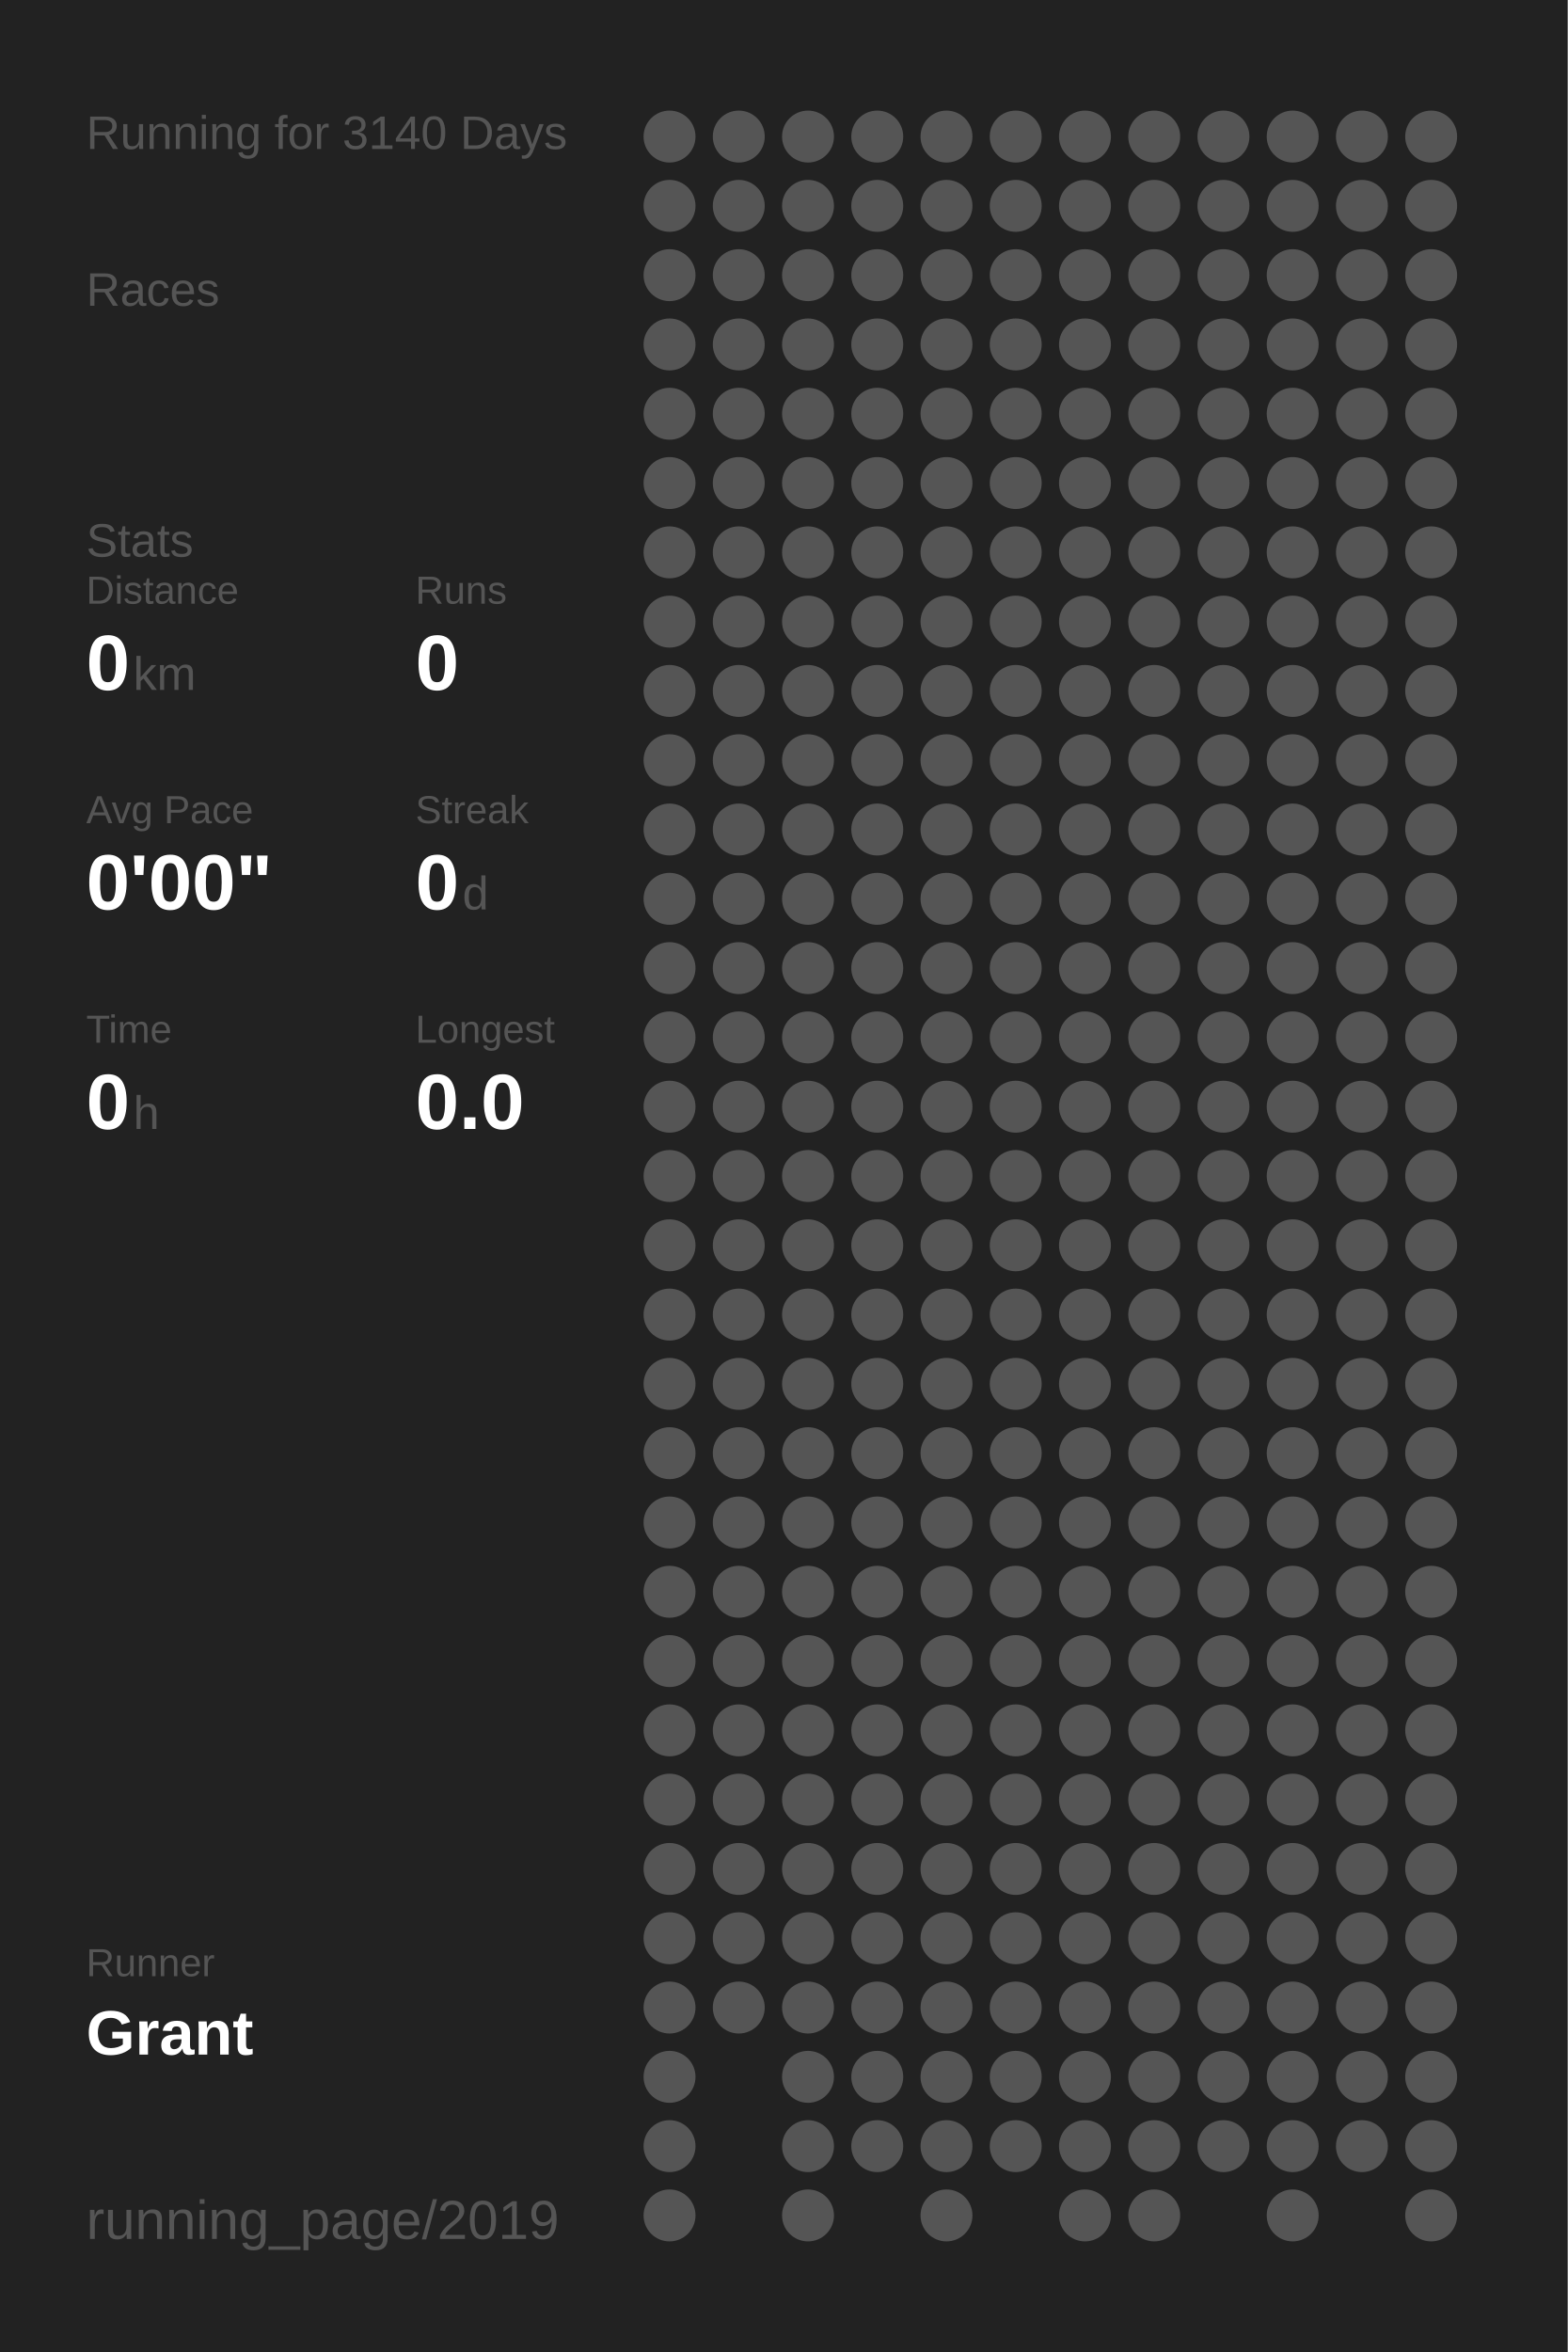
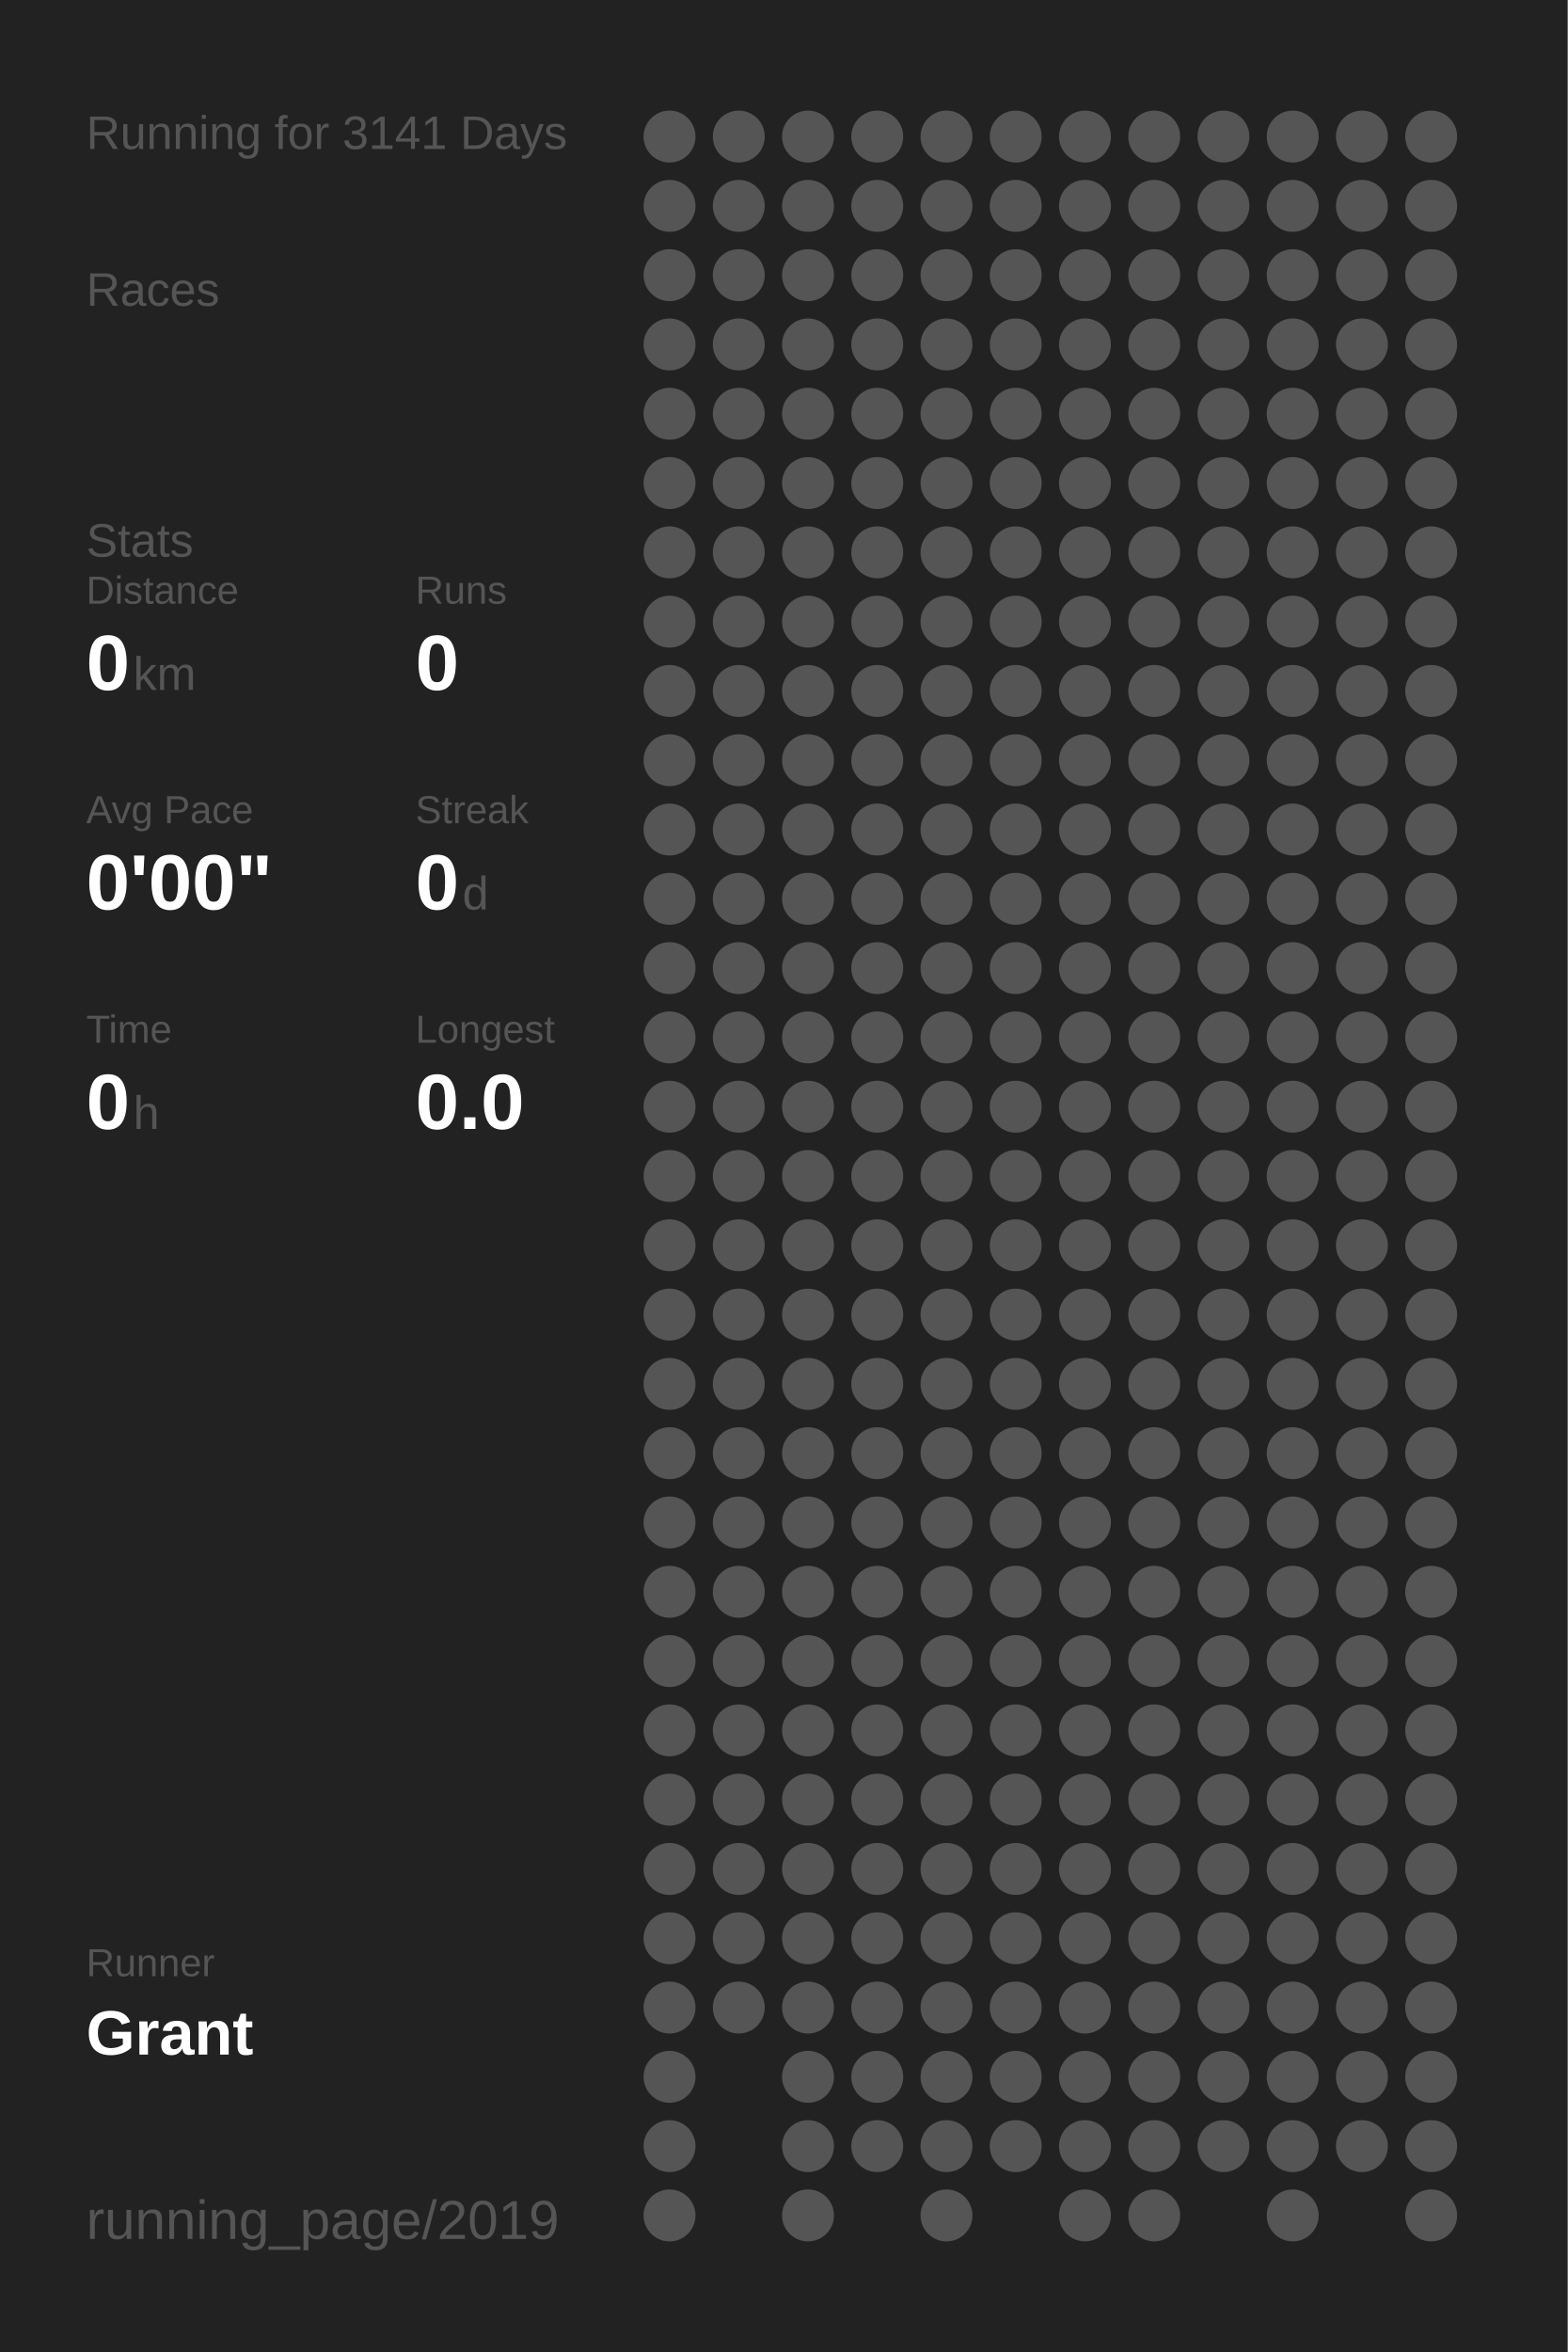
<svg xmlns="http://www.w3.org/2000/svg" baseProfile="full" height="300mm" version="1.1" viewBox="0,0,200,300" width="200mm">
  <defs />
  <rect fill="#222222" height="300" width="200" x="0" y="0" />
-   <text fill="#555555" style="font-size:6px; font-family:Arial;" x="11" y="19">Running for 3140 Days</text>
+   <text fill="#555555" style="font-size:6px; font-family:Arial;" x="11" y="19">Running for 3141 Days</text>
  <text fill="#555555" style="font-size:6px; font-family:Arial;" x="11" y="39">Races</text>
  <text fill="#555555" style="font-size:6px; font-family:Arial;" x="11" y="71">Stats</text>
  <text fill="#555555" style="font-size:5px; font-family:Arial;" x="11" y="77">Distance</text>
  <text fill="#FFFFFF" style="font-size:10px; font-family:Arial; font-weight:bold;" x="11" y="88">0</text>
  <text fill="#555555" style="font-size:6px; font-family:Arial;" x="17" y="88">km</text>
  <text fill="#555555" style="font-size:5px; font-family:Arial;" x="53" y="77">Runs</text>
  <text fill="#FFFFFF" style="font-size:10px; font-family:Arial; font-weight:bold;" x="53" y="88">0</text>
  <text fill="#555555" style="font-size:5px; font-family:Arial;" x="11" y="105">Avg Pace</text>
  <text fill="#FFFFFF" style="font-size:10px; font-family:Arial; font-weight:bold;" x="11" y="116">0'00"</text>
  <text fill="#555555" style="font-size:5px; font-family:Arial;" x="53" y="105">Streak</text>
  <text fill="#FFFFFF" style="font-size:10px; font-family:Arial; font-weight:bold;" x="53" y="116">0</text>
  <text fill="#555555" style="font-size:6px; font-family:Arial;" x="59" y="116">d</text>
  <text fill="#555555" style="font-size:5px; font-family:Arial;" x="11" y="133">Time</text>
  <text fill="#FFFFFF" style="font-size:10px; font-family:Arial; font-weight:bold;" x="11" y="144">0</text>
  <text fill="#555555" style="font-size:6px; font-family:Arial;" x="17" y="144">h</text>
  <text fill="#555555" style="font-size:5px; font-family:Arial;" x="53" y="133">Longest</text>
  <text fill="#FFFFFF" style="font-size:10px; font-family:Arial; font-weight:bold;" x="53" y="144">0.0</text>
  <text fill="#555555" style="font-size:5px; font-family:Arial;" x="11" y="252.065">Runner</text>
  <text fill="#FFFFFF" style="font-size:8px; font-family:Arial; font-weight:bold;" x="11" y="262.065">Grant</text>
  <text fill="#555555" style="font-size:7px; font-family:Arial;" x="11" y="285.581">running_page/2019</text>
  <circle cx="85.417" cy="17.419" fill="#555555" r="3.312" />
  <circle cx="85.417" cy="26.258" fill="#555555" r="3.312" />
  <circle cx="85.417" cy="35.097" fill="#555555" r="3.312" />
  <circle cx="85.417" cy="43.935" fill="#555555" r="3.312" />
  <circle cx="85.417" cy="52.774" fill="#555555" r="3.312" />
  <circle cx="85.417" cy="61.613" fill="#555555" r="3.312" />
  <circle cx="85.417" cy="70.452" fill="#555555" r="3.312" />
  <circle cx="85.417" cy="79.29" fill="#555555" r="3.312" />
  <circle cx="85.417" cy="88.129" fill="#555555" r="3.312" />
  <circle cx="85.417" cy="96.968" fill="#555555" r="3.312" />
  <circle cx="85.417" cy="105.806" fill="#555555" r="3.312" />
  <circle cx="85.417" cy="114.645" fill="#555555" r="3.312" />
  <circle cx="85.417" cy="123.484" fill="#555555" r="3.312" />
  <circle cx="85.417" cy="132.323" fill="#555555" r="3.312" />
  <circle cx="85.417" cy="141.161" fill="#555555" r="3.312" />
  <circle cx="85.417" cy="150" fill="#555555" r="3.312" />
  <circle cx="85.417" cy="158.839" fill="#555555" r="3.312" />
  <circle cx="85.417" cy="167.677" fill="#555555" r="3.312" />
  <circle cx="85.417" cy="176.516" fill="#555555" r="3.312" />
  <circle cx="85.417" cy="185.355" fill="#555555" r="3.312" />
  <circle cx="85.417" cy="194.194" fill="#555555" r="3.312" />
  <circle cx="85.417" cy="203.032" fill="#555555" r="3.312" />
  <circle cx="85.417" cy="211.871" fill="#555555" r="3.312" />
  <circle cx="85.417" cy="220.71" fill="#555555" r="3.312" />
  <circle cx="85.417" cy="229.548" fill="#555555" r="3.312" />
  <circle cx="85.417" cy="238.387" fill="#555555" r="3.312" />
  <circle cx="85.417" cy="247.226" fill="#555555" r="3.312" />
  <circle cx="85.417" cy="256.065" fill="#555555" r="3.312" />
  <circle cx="85.417" cy="264.903" fill="#555555" r="3.312" />
  <circle cx="85.417" cy="273.742" fill="#555555" r="3.312" />
  <circle cx="85.417" cy="282.581" fill="#555555" r="3.312" />
  <circle cx="94.25" cy="17.419" fill="#555555" r="3.312" />
  <circle cx="94.25" cy="26.258" fill="#555555" r="3.312" />
  <circle cx="94.25" cy="35.097" fill="#555555" r="3.312" />
  <circle cx="94.25" cy="43.935" fill="#555555" r="3.312" />
  <circle cx="94.25" cy="52.774" fill="#555555" r="3.312" />
  <circle cx="94.25" cy="61.613" fill="#555555" r="3.312" />
  <circle cx="94.25" cy="70.452" fill="#555555" r="3.312" />
  <circle cx="94.25" cy="79.29" fill="#555555" r="3.312" />
  <circle cx="94.25" cy="88.129" fill="#555555" r="3.312" />
  <circle cx="94.25" cy="96.968" fill="#555555" r="3.312" />
  <circle cx="94.25" cy="105.806" fill="#555555" r="3.312" />
  <circle cx="94.25" cy="114.645" fill="#555555" r="3.312" />
  <circle cx="94.25" cy="123.484" fill="#555555" r="3.312" />
  <circle cx="94.25" cy="132.323" fill="#555555" r="3.312" />
  <circle cx="94.25" cy="141.161" fill="#555555" r="3.312" />
  <circle cx="94.25" cy="150" fill="#555555" r="3.312" />
  <circle cx="94.25" cy="158.839" fill="#555555" r="3.312" />
  <circle cx="94.25" cy="167.677" fill="#555555" r="3.312" />
  <circle cx="94.25" cy="176.516" fill="#555555" r="3.312" />
  <circle cx="94.25" cy="185.355" fill="#555555" r="3.312" />
  <circle cx="94.25" cy="194.194" fill="#555555" r="3.312" />
  <circle cx="94.25" cy="203.032" fill="#555555" r="3.312" />
  <circle cx="94.25" cy="211.871" fill="#555555" r="3.312" />
  <circle cx="94.25" cy="220.71" fill="#555555" r="3.312" />
  <circle cx="94.25" cy="229.548" fill="#555555" r="3.312" />
  <circle cx="94.25" cy="238.387" fill="#555555" r="3.312" />
  <circle cx="94.25" cy="247.226" fill="#555555" r="3.312" />
  <circle cx="94.25" cy="256.065" fill="#555555" r="3.312" />
  <circle cx="103.083" cy="17.419" fill="#555555" r="3.312" />
  <circle cx="103.083" cy="26.258" fill="#555555" r="3.312" />
  <circle cx="103.083" cy="35.097" fill="#555555" r="3.312" />
  <circle cx="103.083" cy="43.935" fill="#555555" r="3.312" />
  <circle cx="103.083" cy="52.774" fill="#555555" r="3.312" />
  <circle cx="103.083" cy="61.613" fill="#555555" r="3.312" />
  <circle cx="103.083" cy="70.452" fill="#555555" r="3.312" />
  <circle cx="103.083" cy="79.29" fill="#555555" r="3.312" />
  <circle cx="103.083" cy="88.129" fill="#555555" r="3.312" />
  <circle cx="103.083" cy="96.968" fill="#555555" r="3.312" />
  <circle cx="103.083" cy="105.806" fill="#555555" r="3.312" />
  <circle cx="103.083" cy="114.645" fill="#555555" r="3.312" />
  <circle cx="103.083" cy="123.484" fill="#555555" r="3.312" />
  <circle cx="103.083" cy="132.323" fill="#555555" r="3.312" />
  <circle cx="103.083" cy="141.161" fill="#555555" r="3.312" />
  <circle cx="103.083" cy="150" fill="#555555" r="3.312" />
  <circle cx="103.083" cy="158.839" fill="#555555" r="3.312" />
  <circle cx="103.083" cy="167.677" fill="#555555" r="3.312" />
  <circle cx="103.083" cy="176.516" fill="#555555" r="3.312" />
  <circle cx="103.083" cy="185.355" fill="#555555" r="3.312" />
  <circle cx="103.083" cy="194.194" fill="#555555" r="3.312" />
  <circle cx="103.083" cy="203.032" fill="#555555" r="3.312" />
  <circle cx="103.083" cy="211.871" fill="#555555" r="3.312" />
  <circle cx="103.083" cy="220.71" fill="#555555" r="3.312" />
  <circle cx="103.083" cy="229.548" fill="#555555" r="3.312" />
  <circle cx="103.083" cy="238.387" fill="#555555" r="3.312" />
  <circle cx="103.083" cy="247.226" fill="#555555" r="3.312" />
  <circle cx="103.083" cy="256.065" fill="#555555" r="3.312" />
  <circle cx="103.083" cy="264.903" fill="#555555" r="3.312" />
  <circle cx="103.083" cy="273.742" fill="#555555" r="3.312" />
  <circle cx="103.083" cy="282.581" fill="#555555" r="3.312" />
  <circle cx="111.917" cy="17.419" fill="#555555" r="3.312" />
  <circle cx="111.917" cy="26.258" fill="#555555" r="3.312" />
  <circle cx="111.917" cy="35.097" fill="#555555" r="3.312" />
  <circle cx="111.917" cy="43.935" fill="#555555" r="3.312" />
  <circle cx="111.917" cy="52.774" fill="#555555" r="3.312" />
  <circle cx="111.917" cy="61.613" fill="#555555" r="3.312" />
  <circle cx="111.917" cy="70.452" fill="#555555" r="3.312" />
  <circle cx="111.917" cy="79.29" fill="#555555" r="3.312" />
  <circle cx="111.917" cy="88.129" fill="#555555" r="3.312" />
  <circle cx="111.917" cy="96.968" fill="#555555" r="3.312" />
  <circle cx="111.917" cy="105.806" fill="#555555" r="3.312" />
  <circle cx="111.917" cy="114.645" fill="#555555" r="3.312" />
  <circle cx="111.917" cy="123.484" fill="#555555" r="3.312" />
  <circle cx="111.917" cy="132.323" fill="#555555" r="3.312" />
  <circle cx="111.917" cy="141.161" fill="#555555" r="3.312" />
  <circle cx="111.917" cy="150" fill="#555555" r="3.312" />
  <circle cx="111.917" cy="158.839" fill="#555555" r="3.312" />
  <circle cx="111.917" cy="167.677" fill="#555555" r="3.312" />
  <circle cx="111.917" cy="176.516" fill="#555555" r="3.312" />
  <circle cx="111.917" cy="185.355" fill="#555555" r="3.312" />
  <circle cx="111.917" cy="194.194" fill="#555555" r="3.312" />
  <circle cx="111.917" cy="203.032" fill="#555555" r="3.312" />
  <circle cx="111.917" cy="211.871" fill="#555555" r="3.312" />
  <circle cx="111.917" cy="220.71" fill="#555555" r="3.312" />
  <circle cx="111.917" cy="229.548" fill="#555555" r="3.312" />
  <circle cx="111.917" cy="238.387" fill="#555555" r="3.312" />
  <circle cx="111.917" cy="247.226" fill="#555555" r="3.312" />
  <circle cx="111.917" cy="256.065" fill="#555555" r="3.312" />
  <circle cx="111.917" cy="264.903" fill="#555555" r="3.312" />
  <circle cx="111.917" cy="273.742" fill="#555555" r="3.312" />
  <circle cx="120.75" cy="17.419" fill="#555555" r="3.312" />
  <circle cx="120.75" cy="26.258" fill="#555555" r="3.312" />
  <circle cx="120.75" cy="35.097" fill="#555555" r="3.312" />
  <circle cx="120.75" cy="43.935" fill="#555555" r="3.312" />
  <circle cx="120.75" cy="52.774" fill="#555555" r="3.312" />
  <circle cx="120.75" cy="61.613" fill="#555555" r="3.312" />
  <circle cx="120.75" cy="70.452" fill="#555555" r="3.312" />
  <circle cx="120.75" cy="79.29" fill="#555555" r="3.312" />
  <circle cx="120.75" cy="88.129" fill="#555555" r="3.312" />
  <circle cx="120.75" cy="96.968" fill="#555555" r="3.312" />
  <circle cx="120.75" cy="105.806" fill="#555555" r="3.312" />
  <circle cx="120.75" cy="114.645" fill="#555555" r="3.312" />
  <circle cx="120.75" cy="123.484" fill="#555555" r="3.312" />
  <circle cx="120.75" cy="132.323" fill="#555555" r="3.312" />
  <circle cx="120.75" cy="141.161" fill="#555555" r="3.312" />
  <circle cx="120.75" cy="150" fill="#555555" r="3.312" />
  <circle cx="120.75" cy="158.839" fill="#555555" r="3.312" />
  <circle cx="120.75" cy="167.677" fill="#555555" r="3.312" />
  <circle cx="120.75" cy="176.516" fill="#555555" r="3.312" />
  <circle cx="120.75" cy="185.355" fill="#555555" r="3.312" />
  <circle cx="120.75" cy="194.194" fill="#555555" r="3.312" />
  <circle cx="120.75" cy="203.032" fill="#555555" r="3.312" />
  <circle cx="120.75" cy="211.871" fill="#555555" r="3.312" />
  <circle cx="120.75" cy="220.71" fill="#555555" r="3.312" />
  <circle cx="120.75" cy="229.548" fill="#555555" r="3.312" />
  <circle cx="120.75" cy="238.387" fill="#555555" r="3.312" />
  <circle cx="120.75" cy="247.226" fill="#555555" r="3.312" />
  <circle cx="120.75" cy="256.065" fill="#555555" r="3.312" />
  <circle cx="120.75" cy="264.903" fill="#555555" r="3.312" />
  <circle cx="120.75" cy="273.742" fill="#555555" r="3.312" />
  <circle cx="120.75" cy="282.581" fill="#555555" r="3.312" />
  <circle cx="129.583" cy="17.419" fill="#555555" r="3.312" />
  <circle cx="129.583" cy="26.258" fill="#555555" r="3.312" />
  <circle cx="129.583" cy="35.097" fill="#555555" r="3.312" />
  <circle cx="129.583" cy="43.935" fill="#555555" r="3.312" />
  <circle cx="129.583" cy="52.774" fill="#555555" r="3.312" />
  <circle cx="129.583" cy="61.613" fill="#555555" r="3.312" />
  <circle cx="129.583" cy="70.452" fill="#555555" r="3.312" />
  <circle cx="129.583" cy="79.29" fill="#555555" r="3.312" />
  <circle cx="129.583" cy="88.129" fill="#555555" r="3.312" />
  <circle cx="129.583" cy="96.968" fill="#555555" r="3.312" />
  <circle cx="129.583" cy="105.806" fill="#555555" r="3.312" />
  <circle cx="129.583" cy="114.645" fill="#555555" r="3.312" />
  <circle cx="129.583" cy="123.484" fill="#555555" r="3.312" />
  <circle cx="129.583" cy="132.323" fill="#555555" r="3.312" />
  <circle cx="129.583" cy="141.161" fill="#555555" r="3.312" />
  <circle cx="129.583" cy="150" fill="#555555" r="3.312" />
  <circle cx="129.583" cy="158.839" fill="#555555" r="3.312" />
  <circle cx="129.583" cy="167.677" fill="#555555" r="3.312" />
  <circle cx="129.583" cy="176.516" fill="#555555" r="3.312" />
  <circle cx="129.583" cy="185.355" fill="#555555" r="3.312" />
  <circle cx="129.583" cy="194.194" fill="#555555" r="3.312" />
  <circle cx="129.583" cy="203.032" fill="#555555" r="3.312" />
  <circle cx="129.583" cy="211.871" fill="#555555" r="3.312" />
  <circle cx="129.583" cy="220.71" fill="#555555" r="3.312" />
  <circle cx="129.583" cy="229.548" fill="#555555" r="3.312" />
  <circle cx="129.583" cy="238.387" fill="#555555" r="3.312" />
  <circle cx="129.583" cy="247.226" fill="#555555" r="3.312" />
  <circle cx="129.583" cy="256.065" fill="#555555" r="3.312" />
  <circle cx="129.583" cy="264.903" fill="#555555" r="3.312" />
  <circle cx="129.583" cy="273.742" fill="#555555" r="3.312" />
  <circle cx="138.417" cy="17.419" fill="#555555" r="3.312" />
  <circle cx="138.417" cy="26.258" fill="#555555" r="3.312" />
  <circle cx="138.417" cy="35.097" fill="#555555" r="3.312" />
  <circle cx="138.417" cy="43.935" fill="#555555" r="3.312" />
  <circle cx="138.417" cy="52.774" fill="#555555" r="3.312" />
  <circle cx="138.417" cy="61.613" fill="#555555" r="3.312" />
  <circle cx="138.417" cy="70.452" fill="#555555" r="3.312" />
  <circle cx="138.417" cy="79.29" fill="#555555" r="3.312" />
  <circle cx="138.417" cy="88.129" fill="#555555" r="3.312" />
  <circle cx="138.417" cy="96.968" fill="#555555" r="3.312" />
  <circle cx="138.417" cy="105.806" fill="#555555" r="3.312" />
  <circle cx="138.417" cy="114.645" fill="#555555" r="3.312" />
  <circle cx="138.417" cy="123.484" fill="#555555" r="3.312" />
  <circle cx="138.417" cy="132.323" fill="#555555" r="3.312" />
  <circle cx="138.417" cy="141.161" fill="#555555" r="3.312" />
  <circle cx="138.417" cy="150" fill="#555555" r="3.312" />
  <circle cx="138.417" cy="158.839" fill="#555555" r="3.312" />
  <circle cx="138.417" cy="167.677" fill="#555555" r="3.312" />
  <circle cx="138.417" cy="176.516" fill="#555555" r="3.312" />
  <circle cx="138.417" cy="185.355" fill="#555555" r="3.312" />
  <circle cx="138.417" cy="194.194" fill="#555555" r="3.312" />
  <circle cx="138.417" cy="203.032" fill="#555555" r="3.312" />
  <circle cx="138.417" cy="211.871" fill="#555555" r="3.312" />
  <circle cx="138.417" cy="220.71" fill="#555555" r="3.312" />
  <circle cx="138.417" cy="229.548" fill="#555555" r="3.312" />
  <circle cx="138.417" cy="238.387" fill="#555555" r="3.312" />
  <circle cx="138.417" cy="247.226" fill="#555555" r="3.312" />
  <circle cx="138.417" cy="256.065" fill="#555555" r="3.312" />
  <circle cx="138.417" cy="264.903" fill="#555555" r="3.312" />
  <circle cx="138.417" cy="273.742" fill="#555555" r="3.312" />
  <circle cx="138.417" cy="282.581" fill="#555555" r="3.312" />
  <circle cx="147.25" cy="17.419" fill="#555555" r="3.312" />
  <circle cx="147.25" cy="26.258" fill="#555555" r="3.312" />
  <circle cx="147.25" cy="35.097" fill="#555555" r="3.312" />
  <circle cx="147.25" cy="43.935" fill="#555555" r="3.312" />
  <circle cx="147.25" cy="52.774" fill="#555555" r="3.312" />
  <circle cx="147.25" cy="61.613" fill="#555555" r="3.312" />
  <circle cx="147.25" cy="70.452" fill="#555555" r="3.312" />
  <circle cx="147.25" cy="79.29" fill="#555555" r="3.312" />
  <circle cx="147.25" cy="88.129" fill="#555555" r="3.312" />
  <circle cx="147.25" cy="96.968" fill="#555555" r="3.312" />
  <circle cx="147.25" cy="105.806" fill="#555555" r="3.312" />
  <circle cx="147.25" cy="114.645" fill="#555555" r="3.312" />
  <circle cx="147.25" cy="123.484" fill="#555555" r="3.312" />
  <circle cx="147.25" cy="132.323" fill="#555555" r="3.312" />
  <circle cx="147.25" cy="141.161" fill="#555555" r="3.312" />
  <circle cx="147.25" cy="150" fill="#555555" r="3.312" />
  <circle cx="147.25" cy="158.839" fill="#555555" r="3.312" />
  <circle cx="147.25" cy="167.677" fill="#555555" r="3.312" />
  <circle cx="147.25" cy="176.516" fill="#555555" r="3.312" />
  <circle cx="147.25" cy="185.355" fill="#555555" r="3.312" />
  <circle cx="147.25" cy="194.194" fill="#555555" r="3.312" />
  <circle cx="147.25" cy="203.032" fill="#555555" r="3.312" />
  <circle cx="147.25" cy="211.871" fill="#555555" r="3.312" />
  <circle cx="147.25" cy="220.71" fill="#555555" r="3.312" />
  <circle cx="147.25" cy="229.548" fill="#555555" r="3.312" />
  <circle cx="147.25" cy="238.387" fill="#555555" r="3.312" />
  <circle cx="147.25" cy="247.226" fill="#555555" r="3.312" />
  <circle cx="147.25" cy="256.065" fill="#555555" r="3.312" />
  <circle cx="147.25" cy="264.903" fill="#555555" r="3.312" />
  <circle cx="147.25" cy="273.742" fill="#555555" r="3.312" />
  <circle cx="147.25" cy="282.581" fill="#555555" r="3.312" />
  <circle cx="156.083" cy="17.419" fill="#555555" r="3.312" />
  <circle cx="156.083" cy="26.258" fill="#555555" r="3.312" />
  <circle cx="156.083" cy="35.097" fill="#555555" r="3.312" />
  <circle cx="156.083" cy="43.935" fill="#555555" r="3.312" />
  <circle cx="156.083" cy="52.774" fill="#555555" r="3.312" />
  <circle cx="156.083" cy="61.613" fill="#555555" r="3.312" />
  <circle cx="156.083" cy="70.452" fill="#555555" r="3.312" />
  <circle cx="156.083" cy="79.29" fill="#555555" r="3.312" />
  <circle cx="156.083" cy="88.129" fill="#555555" r="3.312" />
  <circle cx="156.083" cy="96.968" fill="#555555" r="3.312" />
  <circle cx="156.083" cy="105.806" fill="#555555" r="3.312" />
  <circle cx="156.083" cy="114.645" fill="#555555" r="3.312" />
  <circle cx="156.083" cy="123.484" fill="#555555" r="3.312" />
  <circle cx="156.083" cy="132.323" fill="#555555" r="3.312" />
  <circle cx="156.083" cy="141.161" fill="#555555" r="3.312" />
  <circle cx="156.083" cy="150" fill="#555555" r="3.312" />
  <circle cx="156.083" cy="158.839" fill="#555555" r="3.312" />
  <circle cx="156.083" cy="167.677" fill="#555555" r="3.312" />
  <circle cx="156.083" cy="176.516" fill="#555555" r="3.312" />
  <circle cx="156.083" cy="185.355" fill="#555555" r="3.312" />
  <circle cx="156.083" cy="194.194" fill="#555555" r="3.312" />
  <circle cx="156.083" cy="203.032" fill="#555555" r="3.312" />
  <circle cx="156.083" cy="211.871" fill="#555555" r="3.312" />
  <circle cx="156.083" cy="220.71" fill="#555555" r="3.312" />
  <circle cx="156.083" cy="229.548" fill="#555555" r="3.312" />
  <circle cx="156.083" cy="238.387" fill="#555555" r="3.312" />
  <circle cx="156.083" cy="247.226" fill="#555555" r="3.312" />
  <circle cx="156.083" cy="256.065" fill="#555555" r="3.312" />
  <circle cx="156.083" cy="264.903" fill="#555555" r="3.312" />
  <circle cx="156.083" cy="273.742" fill="#555555" r="3.312" />
  <circle cx="164.917" cy="17.419" fill="#555555" r="3.312" />
  <circle cx="164.917" cy="26.258" fill="#555555" r="3.312" />
  <circle cx="164.917" cy="35.097" fill="#555555" r="3.312" />
  <circle cx="164.917" cy="43.935" fill="#555555" r="3.312" />
  <circle cx="164.917" cy="52.774" fill="#555555" r="3.312" />
  <circle cx="164.917" cy="61.613" fill="#555555" r="3.312" />
  <circle cx="164.917" cy="70.452" fill="#555555" r="3.312" />
  <circle cx="164.917" cy="79.29" fill="#555555" r="3.312" />
  <circle cx="164.917" cy="88.129" fill="#555555" r="3.312" />
  <circle cx="164.917" cy="96.968" fill="#555555" r="3.312" />
  <circle cx="164.917" cy="105.806" fill="#555555" r="3.312" />
  <circle cx="164.917" cy="114.645" fill="#555555" r="3.312" />
  <circle cx="164.917" cy="123.484" fill="#555555" r="3.312" />
  <circle cx="164.917" cy="132.323" fill="#555555" r="3.312" />
  <circle cx="164.917" cy="141.161" fill="#555555" r="3.312" />
  <circle cx="164.917" cy="150" fill="#555555" r="3.312" />
  <circle cx="164.917" cy="158.839" fill="#555555" r="3.312" />
  <circle cx="164.917" cy="167.677" fill="#555555" r="3.312" />
  <circle cx="164.917" cy="176.516" fill="#555555" r="3.312" />
  <circle cx="164.917" cy="185.355" fill="#555555" r="3.312" />
  <circle cx="164.917" cy="194.194" fill="#555555" r="3.312" />
  <circle cx="164.917" cy="203.032" fill="#555555" r="3.312" />
  <circle cx="164.917" cy="211.871" fill="#555555" r="3.312" />
  <circle cx="164.917" cy="220.71" fill="#555555" r="3.312" />
  <circle cx="164.917" cy="229.548" fill="#555555" r="3.312" />
  <circle cx="164.917" cy="238.387" fill="#555555" r="3.312" />
  <circle cx="164.917" cy="247.226" fill="#555555" r="3.312" />
  <circle cx="164.917" cy="256.065" fill="#555555" r="3.312" />
  <circle cx="164.917" cy="264.903" fill="#555555" r="3.312" />
  <circle cx="164.917" cy="273.742" fill="#555555" r="3.312" />
  <circle cx="164.917" cy="282.581" fill="#555555" r="3.312" />
  <circle cx="173.75" cy="17.419" fill="#555555" r="3.312" />
  <circle cx="173.75" cy="26.258" fill="#555555" r="3.312" />
  <circle cx="173.75" cy="35.097" fill="#555555" r="3.312" />
  <circle cx="173.75" cy="43.935" fill="#555555" r="3.312" />
  <circle cx="173.75" cy="52.774" fill="#555555" r="3.312" />
  <circle cx="173.75" cy="61.613" fill="#555555" r="3.312" />
  <circle cx="173.75" cy="70.452" fill="#555555" r="3.312" />
  <circle cx="173.75" cy="79.29" fill="#555555" r="3.312" />
  <circle cx="173.75" cy="88.129" fill="#555555" r="3.312" />
  <circle cx="173.75" cy="96.968" fill="#555555" r="3.312" />
  <circle cx="173.75" cy="105.806" fill="#555555" r="3.312" />
  <circle cx="173.75" cy="114.645" fill="#555555" r="3.312" />
  <circle cx="173.75" cy="123.484" fill="#555555" r="3.312" />
  <circle cx="173.75" cy="132.323" fill="#555555" r="3.312" />
  <circle cx="173.75" cy="141.161" fill="#555555" r="3.312" />
  <circle cx="173.75" cy="150" fill="#555555" r="3.312" />
  <circle cx="173.75" cy="158.839" fill="#555555" r="3.312" />
  <circle cx="173.75" cy="167.677" fill="#555555" r="3.312" />
  <circle cx="173.75" cy="176.516" fill="#555555" r="3.312" />
  <circle cx="173.75" cy="185.355" fill="#555555" r="3.312" />
  <circle cx="173.75" cy="194.194" fill="#555555" r="3.312" />
  <circle cx="173.75" cy="203.032" fill="#555555" r="3.312" />
  <circle cx="173.75" cy="211.871" fill="#555555" r="3.312" />
  <circle cx="173.75" cy="220.71" fill="#555555" r="3.312" />
  <circle cx="173.75" cy="229.548" fill="#555555" r="3.312" />
  <circle cx="173.75" cy="238.387" fill="#555555" r="3.312" />
  <circle cx="173.75" cy="247.226" fill="#555555" r="3.312" />
  <circle cx="173.75" cy="256.065" fill="#555555" r="3.312" />
  <circle cx="173.75" cy="264.903" fill="#555555" r="3.312" />
  <circle cx="173.75" cy="273.742" fill="#555555" r="3.312" />
  <circle cx="182.583" cy="17.419" fill="#555555" r="3.312" />
  <circle cx="182.583" cy="26.258" fill="#555555" r="3.312" />
  <circle cx="182.583" cy="35.097" fill="#555555" r="3.312" />
  <circle cx="182.583" cy="43.935" fill="#555555" r="3.312" />
  <circle cx="182.583" cy="52.774" fill="#555555" r="3.312" />
  <circle cx="182.583" cy="61.613" fill="#555555" r="3.312" />
  <circle cx="182.583" cy="70.452" fill="#555555" r="3.312" />
  <circle cx="182.583" cy="79.29" fill="#555555" r="3.312" />
  <circle cx="182.583" cy="88.129" fill="#555555" r="3.312" />
  <circle cx="182.583" cy="96.968" fill="#555555" r="3.312" />
  <circle cx="182.583" cy="105.806" fill="#555555" r="3.312" />
  <circle cx="182.583" cy="114.645" fill="#555555" r="3.312" />
  <circle cx="182.583" cy="123.484" fill="#555555" r="3.312" />
  <circle cx="182.583" cy="132.323" fill="#555555" r="3.312" />
  <circle cx="182.583" cy="141.161" fill="#555555" r="3.312" />
  <circle cx="182.583" cy="150" fill="#555555" r="3.312" />
  <circle cx="182.583" cy="158.839" fill="#555555" r="3.312" />
  <circle cx="182.583" cy="167.677" fill="#555555" r="3.312" />
  <circle cx="182.583" cy="176.516" fill="#555555" r="3.312" />
  <circle cx="182.583" cy="185.355" fill="#555555" r="3.312" />
  <circle cx="182.583" cy="194.194" fill="#555555" r="3.312" />
  <circle cx="182.583" cy="203.032" fill="#555555" r="3.312" />
  <circle cx="182.583" cy="211.871" fill="#555555" r="3.312" />
  <circle cx="182.583" cy="220.71" fill="#555555" r="3.312" />
  <circle cx="182.583" cy="229.548" fill="#555555" r="3.312" />
  <circle cx="182.583" cy="238.387" fill="#555555" r="3.312" />
  <circle cx="182.583" cy="247.226" fill="#555555" r="3.312" />
  <circle cx="182.583" cy="256.065" fill="#555555" r="3.312" />
  <circle cx="182.583" cy="264.903" fill="#555555" r="3.312" />
  <circle cx="182.583" cy="273.742" fill="#555555" r="3.312" />
  <circle cx="182.583" cy="282.581" fill="#555555" r="3.312" />
</svg>
